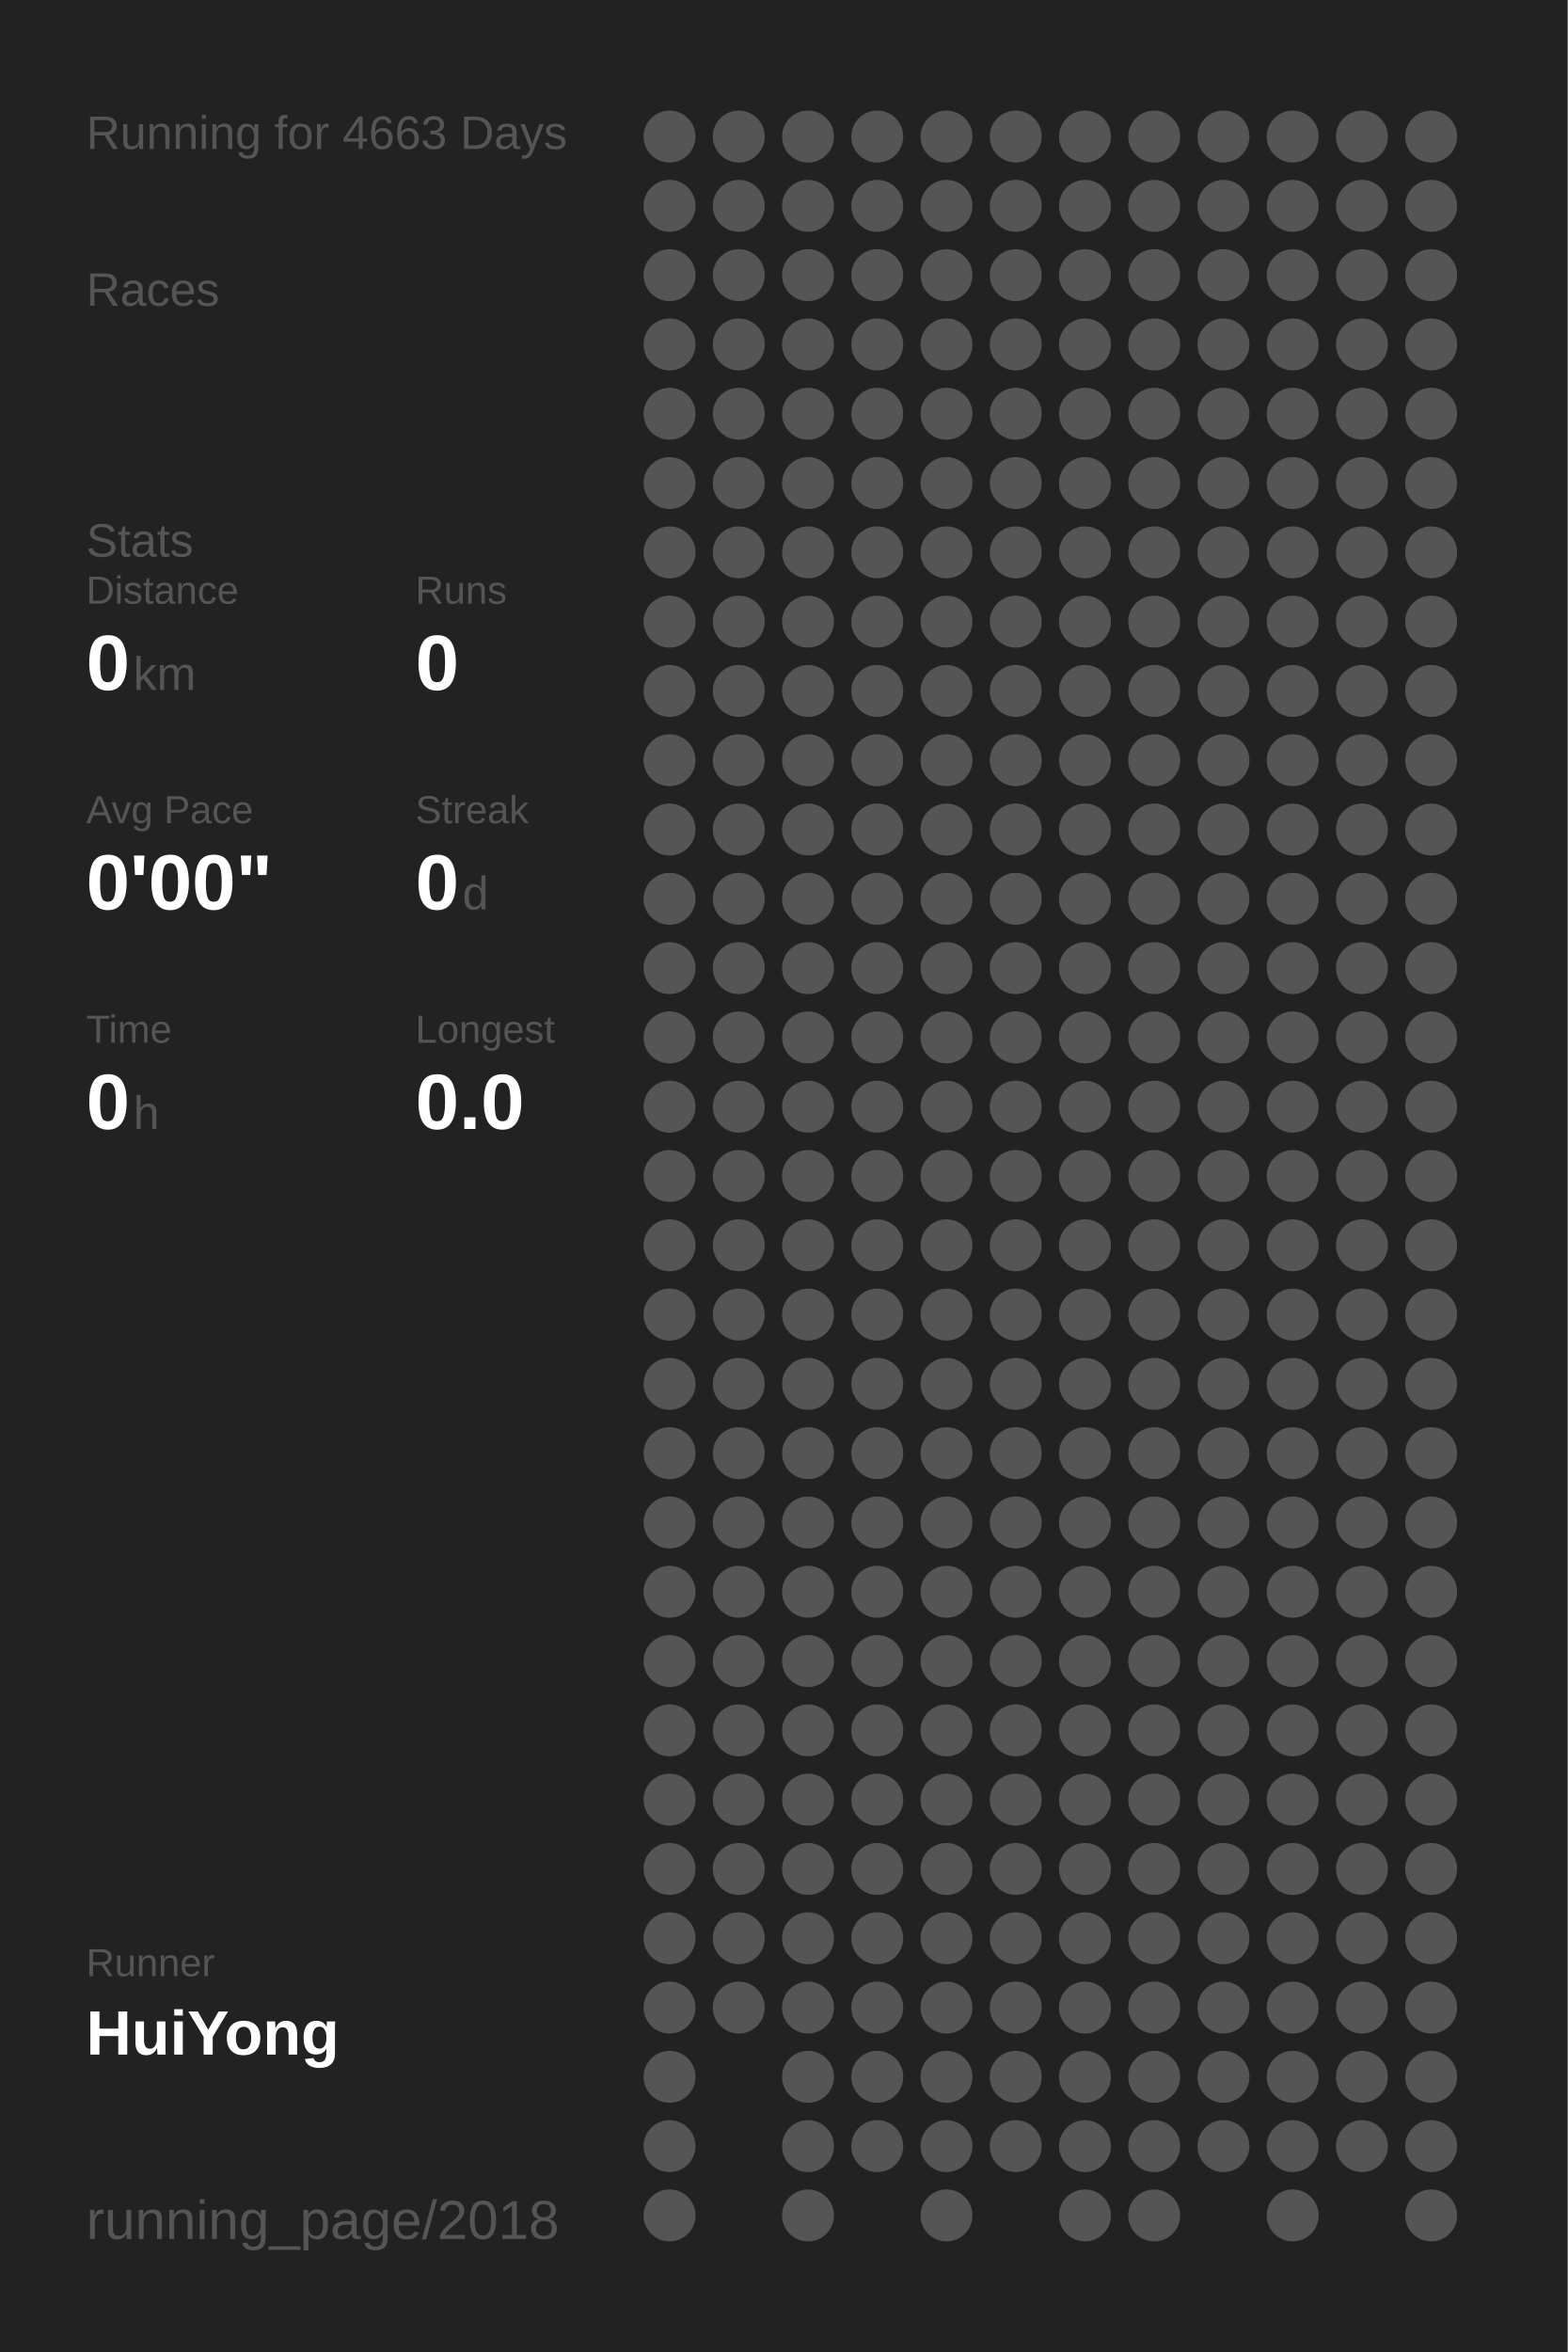
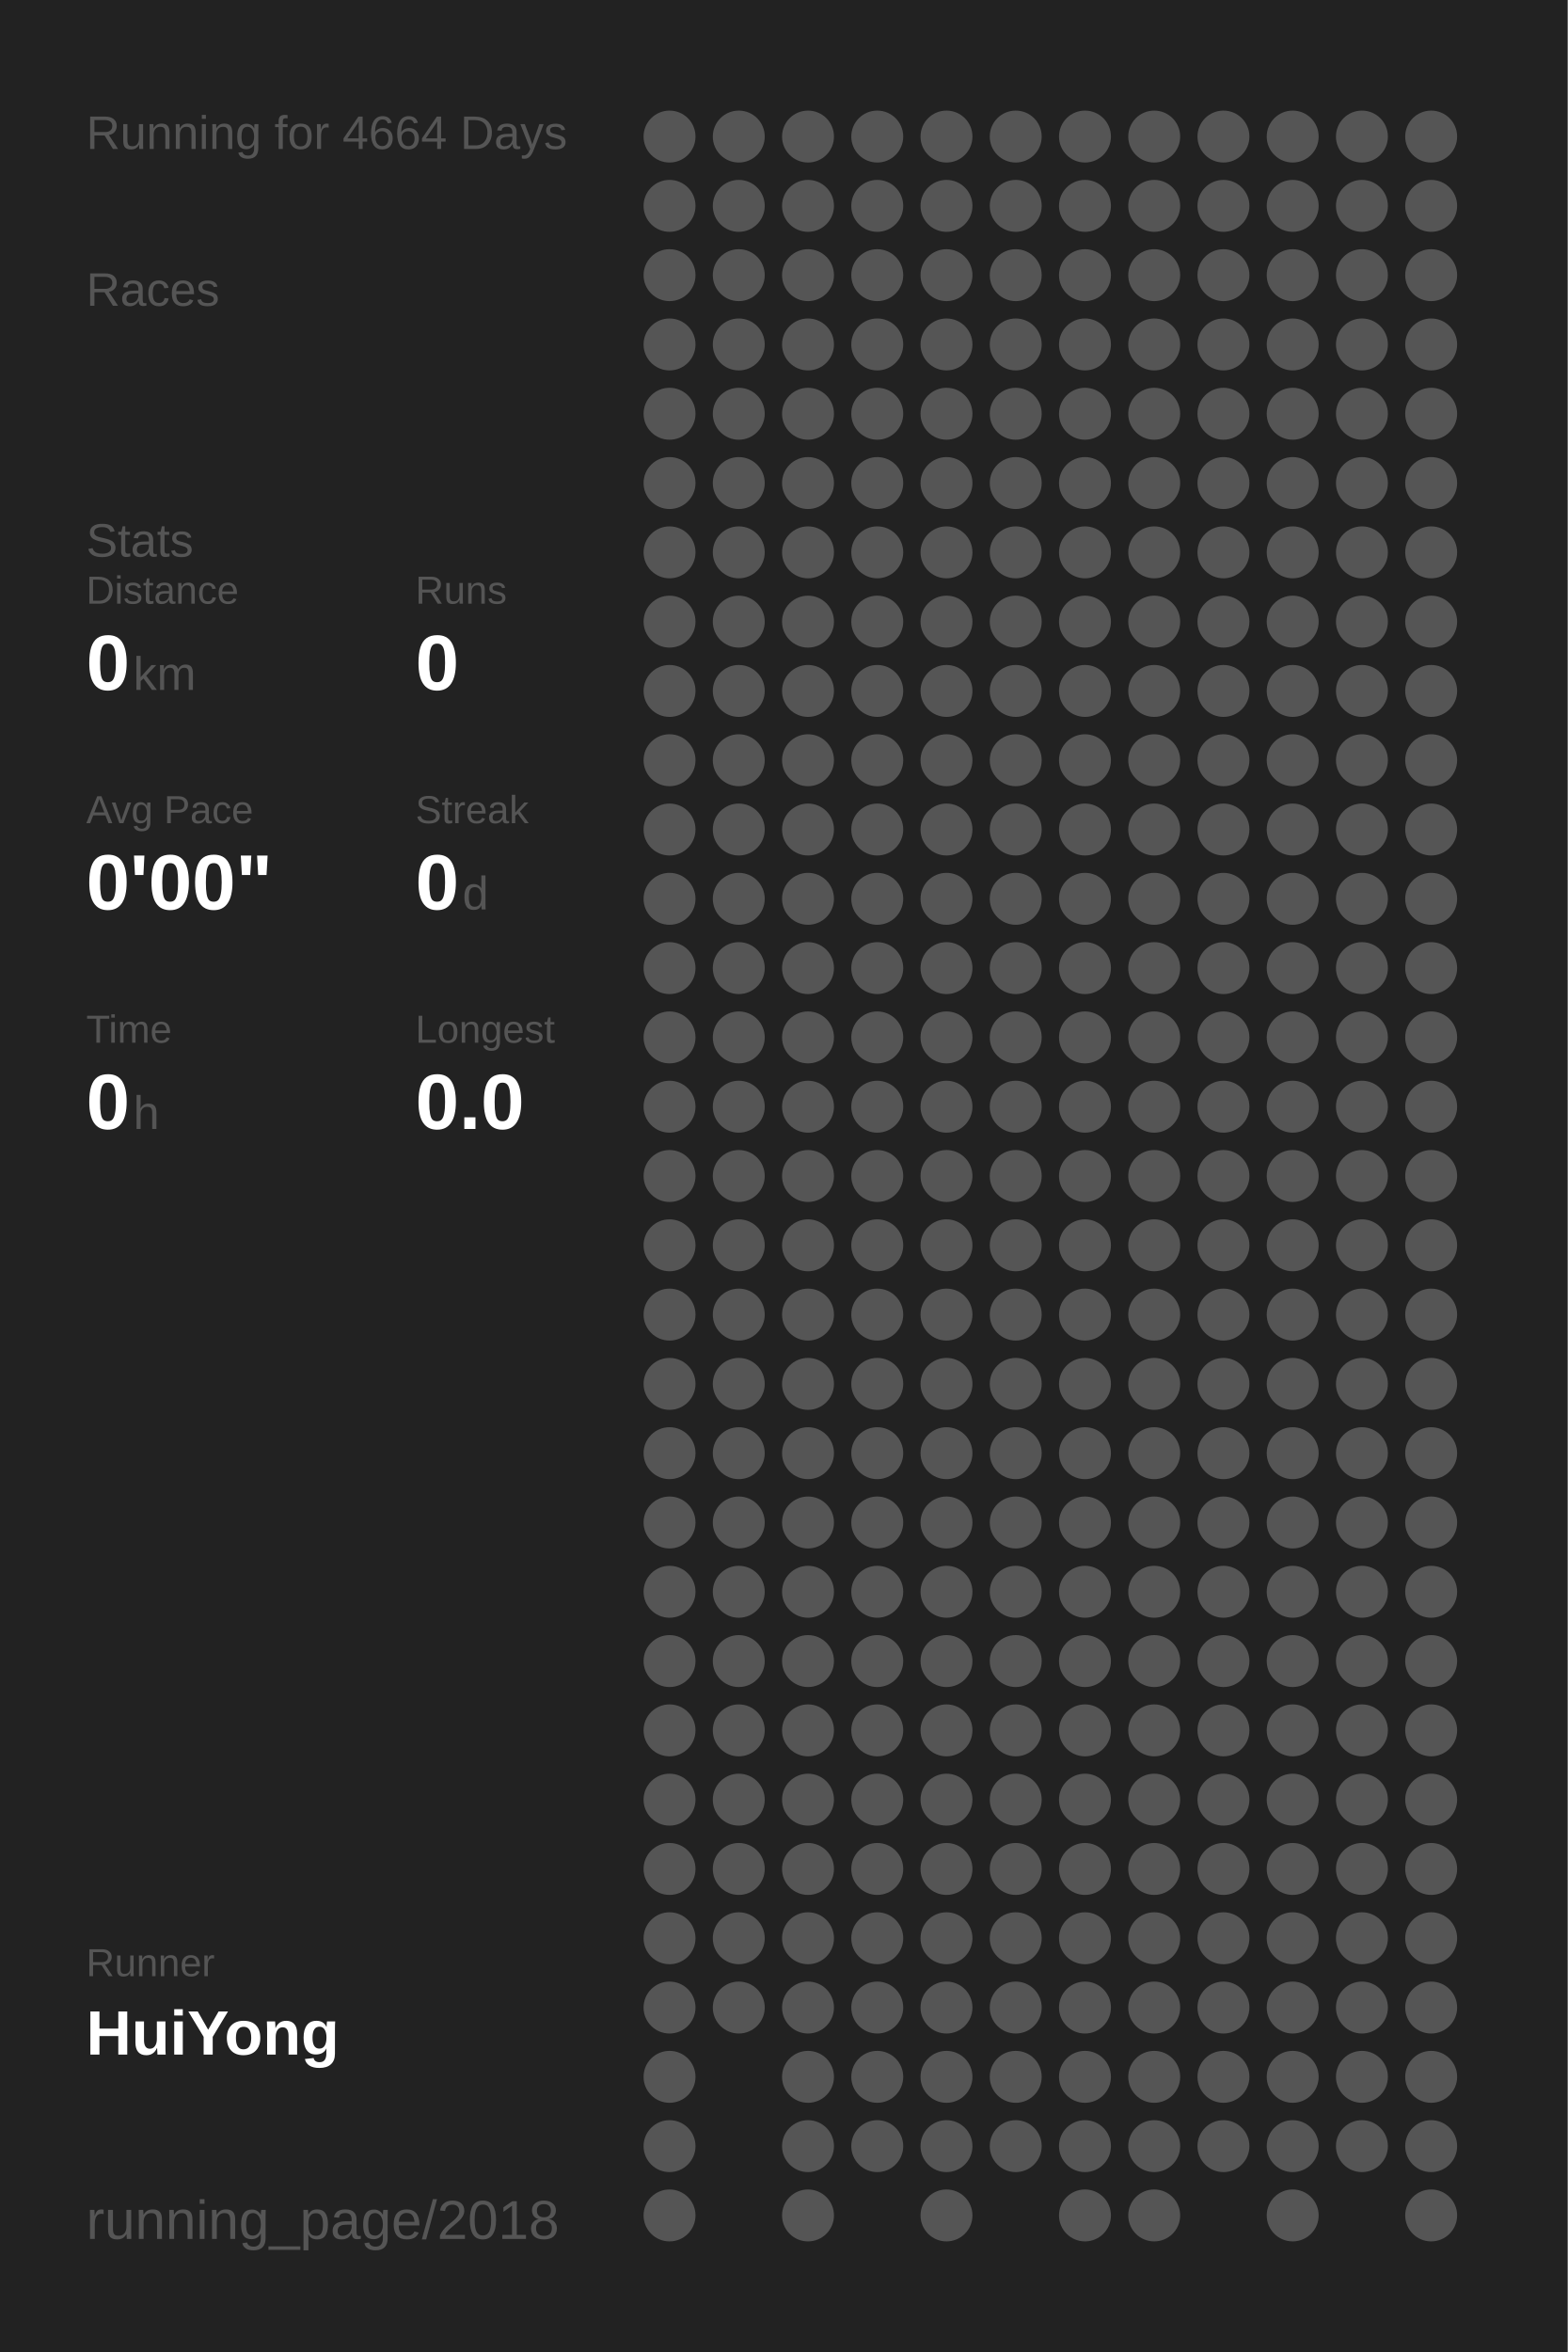
<svg xmlns="http://www.w3.org/2000/svg" baseProfile="full" height="300mm" version="1.1" viewBox="0,0,200,300" width="200mm">
  <defs />
  <rect fill="#222222" height="300" width="200" x="0" y="0" />
-   <text fill="#555555" style="font-size:6px; font-family:Arial;" x="11" y="19">Running for 4663 Days</text>
+   <text fill="#555555" style="font-size:6px; font-family:Arial;" x="11" y="19">Running for 4664 Days</text>
  <text fill="#555555" style="font-size:6px; font-family:Arial;" x="11" y="39">Races</text>
  <text fill="#555555" style="font-size:6px; font-family:Arial;" x="11" y="71">Stats</text>
  <text fill="#555555" style="font-size:5px; font-family:Arial;" x="11" y="77">Distance</text>
  <text fill="#FFFFFF" style="font-size:10px; font-family:Arial; font-weight:bold;" x="11" y="88">0</text>
  <text fill="#555555" style="font-size:6px; font-family:Arial;" x="17" y="88">km</text>
  <text fill="#555555" style="font-size:5px; font-family:Arial;" x="53" y="77">Runs</text>
  <text fill="#FFFFFF" style="font-size:10px; font-family:Arial; font-weight:bold;" x="53" y="88">0</text>
  <text fill="#555555" style="font-size:5px; font-family:Arial;" x="11" y="105">Avg Pace</text>
  <text fill="#FFFFFF" style="font-size:10px; font-family:Arial; font-weight:bold;" x="11" y="116">0'00"</text>
  <text fill="#555555" style="font-size:5px; font-family:Arial;" x="53" y="105">Streak</text>
  <text fill="#FFFFFF" style="font-size:10px; font-family:Arial; font-weight:bold;" x="53" y="116">0</text>
  <text fill="#555555" style="font-size:6px; font-family:Arial;" x="59" y="116">d</text>
  <text fill="#555555" style="font-size:5px; font-family:Arial;" x="11" y="133">Time</text>
  <text fill="#FFFFFF" style="font-size:10px; font-family:Arial; font-weight:bold;" x="11" y="144">0</text>
  <text fill="#555555" style="font-size:6px; font-family:Arial;" x="17" y="144">h</text>
  <text fill="#555555" style="font-size:5px; font-family:Arial;" x="53" y="133">Longest</text>
  <text fill="#FFFFFF" style="font-size:10px; font-family:Arial; font-weight:bold;" x="53" y="144">0.0</text>
  <text fill="#555555" style="font-size:5px; font-family:Arial;" x="11" y="252.065">Runner</text>
  <text fill="#FFFFFF" style="font-size:8px; font-family:Arial; font-weight:bold;" x="11" y="262.065">HuiYong</text>
  <text fill="#555555" style="font-size:7px; font-family:Arial;" x="11" y="285.581">running_page/2018</text>
  <circle cx="85.417" cy="17.419" fill="#555555" r="3.312" />
  <circle cx="85.417" cy="26.258" fill="#555555" r="3.312" />
  <circle cx="85.417" cy="35.097" fill="#555555" r="3.312" />
  <circle cx="85.417" cy="43.935" fill="#555555" r="3.312" />
  <circle cx="85.417" cy="52.774" fill="#555555" r="3.312" />
  <circle cx="85.417" cy="61.613" fill="#555555" r="3.312" />
  <circle cx="85.417" cy="70.452" fill="#555555" r="3.312" />
  <circle cx="85.417" cy="79.29" fill="#555555" r="3.312" />
  <circle cx="85.417" cy="88.129" fill="#555555" r="3.312" />
  <circle cx="85.417" cy="96.968" fill="#555555" r="3.312" />
  <circle cx="85.417" cy="105.806" fill="#555555" r="3.312" />
  <circle cx="85.417" cy="114.645" fill="#555555" r="3.312" />
  <circle cx="85.417" cy="123.484" fill="#555555" r="3.312" />
  <circle cx="85.417" cy="132.323" fill="#555555" r="3.312" />
  <circle cx="85.417" cy="141.161" fill="#555555" r="3.312" />
  <circle cx="85.417" cy="150" fill="#555555" r="3.312" />
  <circle cx="85.417" cy="158.839" fill="#555555" r="3.312" />
  <circle cx="85.417" cy="167.677" fill="#555555" r="3.312" />
  <circle cx="85.417" cy="176.516" fill="#555555" r="3.312" />
  <circle cx="85.417" cy="185.355" fill="#555555" r="3.312" />
  <circle cx="85.417" cy="194.194" fill="#555555" r="3.312" />
  <circle cx="85.417" cy="203.032" fill="#555555" r="3.312" />
  <circle cx="85.417" cy="211.871" fill="#555555" r="3.312" />
  <circle cx="85.417" cy="220.71" fill="#555555" r="3.312" />
  <circle cx="85.417" cy="229.548" fill="#555555" r="3.312" />
  <circle cx="85.417" cy="238.387" fill="#555555" r="3.312" />
  <circle cx="85.417" cy="247.226" fill="#555555" r="3.312" />
  <circle cx="85.417" cy="256.065" fill="#555555" r="3.312" />
  <circle cx="85.417" cy="264.903" fill="#555555" r="3.312" />
  <circle cx="85.417" cy="273.742" fill="#555555" r="3.312" />
  <circle cx="85.417" cy="282.581" fill="#555555" r="3.312" />
  <circle cx="94.25" cy="17.419" fill="#555555" r="3.312" />
  <circle cx="94.25" cy="26.258" fill="#555555" r="3.312" />
  <circle cx="94.25" cy="35.097" fill="#555555" r="3.312" />
  <circle cx="94.25" cy="43.935" fill="#555555" r="3.312" />
  <circle cx="94.25" cy="52.774" fill="#555555" r="3.312" />
  <circle cx="94.25" cy="61.613" fill="#555555" r="3.312" />
  <circle cx="94.25" cy="70.452" fill="#555555" r="3.312" />
  <circle cx="94.25" cy="79.29" fill="#555555" r="3.312" />
  <circle cx="94.25" cy="88.129" fill="#555555" r="3.312" />
  <circle cx="94.25" cy="96.968" fill="#555555" r="3.312" />
  <circle cx="94.25" cy="105.806" fill="#555555" r="3.312" />
  <circle cx="94.25" cy="114.645" fill="#555555" r="3.312" />
  <circle cx="94.25" cy="123.484" fill="#555555" r="3.312" />
  <circle cx="94.25" cy="132.323" fill="#555555" r="3.312" />
  <circle cx="94.25" cy="141.161" fill="#555555" r="3.312" />
  <circle cx="94.25" cy="150" fill="#555555" r="3.312" />
  <circle cx="94.25" cy="158.839" fill="#555555" r="3.312" />
  <circle cx="94.25" cy="167.677" fill="#555555" r="3.312" />
  <circle cx="94.25" cy="176.516" fill="#555555" r="3.312" />
  <circle cx="94.25" cy="185.355" fill="#555555" r="3.312" />
  <circle cx="94.25" cy="194.194" fill="#555555" r="3.312" />
  <circle cx="94.25" cy="203.032" fill="#555555" r="3.312" />
  <circle cx="94.25" cy="211.871" fill="#555555" r="3.312" />
  <circle cx="94.25" cy="220.71" fill="#555555" r="3.312" />
  <circle cx="94.25" cy="229.548" fill="#555555" r="3.312" />
  <circle cx="94.25" cy="238.387" fill="#555555" r="3.312" />
  <circle cx="94.25" cy="247.226" fill="#555555" r="3.312" />
  <circle cx="94.25" cy="256.065" fill="#555555" r="3.312" />
  <circle cx="103.083" cy="17.419" fill="#555555" r="3.312" />
  <circle cx="103.083" cy="26.258" fill="#555555" r="3.312" />
  <circle cx="103.083" cy="35.097" fill="#555555" r="3.312" />
  <circle cx="103.083" cy="43.935" fill="#555555" r="3.312" />
  <circle cx="103.083" cy="52.774" fill="#555555" r="3.312" />
  <circle cx="103.083" cy="61.613" fill="#555555" r="3.312" />
  <circle cx="103.083" cy="70.452" fill="#555555" r="3.312" />
  <circle cx="103.083" cy="79.29" fill="#555555" r="3.312" />
  <circle cx="103.083" cy="88.129" fill="#555555" r="3.312" />
  <circle cx="103.083" cy="96.968" fill="#555555" r="3.312" />
  <circle cx="103.083" cy="105.806" fill="#555555" r="3.312" />
  <circle cx="103.083" cy="114.645" fill="#555555" r="3.312" />
  <circle cx="103.083" cy="123.484" fill="#555555" r="3.312" />
  <circle cx="103.083" cy="132.323" fill="#555555" r="3.312" />
  <circle cx="103.083" cy="141.161" fill="#555555" r="3.312" />
  <circle cx="103.083" cy="150" fill="#555555" r="3.312" />
  <circle cx="103.083" cy="158.839" fill="#555555" r="3.312" />
  <circle cx="103.083" cy="167.677" fill="#555555" r="3.312" />
  <circle cx="103.083" cy="176.516" fill="#555555" r="3.312" />
  <circle cx="103.083" cy="185.355" fill="#555555" r="3.312" />
  <circle cx="103.083" cy="194.194" fill="#555555" r="3.312" />
  <circle cx="103.083" cy="203.032" fill="#555555" r="3.312" />
  <circle cx="103.083" cy="211.871" fill="#555555" r="3.312" />
  <circle cx="103.083" cy="220.71" fill="#555555" r="3.312" />
  <circle cx="103.083" cy="229.548" fill="#555555" r="3.312" />
  <circle cx="103.083" cy="238.387" fill="#555555" r="3.312" />
  <circle cx="103.083" cy="247.226" fill="#555555" r="3.312" />
  <circle cx="103.083" cy="256.065" fill="#555555" r="3.312" />
  <circle cx="103.083" cy="264.903" fill="#555555" r="3.312" />
  <circle cx="103.083" cy="273.742" fill="#555555" r="3.312" />
  <circle cx="103.083" cy="282.581" fill="#555555" r="3.312" />
  <circle cx="111.917" cy="17.419" fill="#555555" r="3.312" />
  <circle cx="111.917" cy="26.258" fill="#555555" r="3.312" />
  <circle cx="111.917" cy="35.097" fill="#555555" r="3.312" />
  <circle cx="111.917" cy="43.935" fill="#555555" r="3.312" />
  <circle cx="111.917" cy="52.774" fill="#555555" r="3.312" />
  <circle cx="111.917" cy="61.613" fill="#555555" r="3.312" />
  <circle cx="111.917" cy="70.452" fill="#555555" r="3.312" />
  <circle cx="111.917" cy="79.29" fill="#555555" r="3.312" />
  <circle cx="111.917" cy="88.129" fill="#555555" r="3.312" />
  <circle cx="111.917" cy="96.968" fill="#555555" r="3.312" />
  <circle cx="111.917" cy="105.806" fill="#555555" r="3.312" />
  <circle cx="111.917" cy="114.645" fill="#555555" r="3.312" />
  <circle cx="111.917" cy="123.484" fill="#555555" r="3.312" />
  <circle cx="111.917" cy="132.323" fill="#555555" r="3.312" />
  <circle cx="111.917" cy="141.161" fill="#555555" r="3.312" />
  <circle cx="111.917" cy="150" fill="#555555" r="3.312" />
  <circle cx="111.917" cy="158.839" fill="#555555" r="3.312" />
  <circle cx="111.917" cy="167.677" fill="#555555" r="3.312" />
  <circle cx="111.917" cy="176.516" fill="#555555" r="3.312" />
  <circle cx="111.917" cy="185.355" fill="#555555" r="3.312" />
  <circle cx="111.917" cy="194.194" fill="#555555" r="3.312" />
  <circle cx="111.917" cy="203.032" fill="#555555" r="3.312" />
  <circle cx="111.917" cy="211.871" fill="#555555" r="3.312" />
  <circle cx="111.917" cy="220.71" fill="#555555" r="3.312" />
  <circle cx="111.917" cy="229.548" fill="#555555" r="3.312" />
  <circle cx="111.917" cy="238.387" fill="#555555" r="3.312" />
  <circle cx="111.917" cy="247.226" fill="#555555" r="3.312" />
  <circle cx="111.917" cy="256.065" fill="#555555" r="3.312" />
  <circle cx="111.917" cy="264.903" fill="#555555" r="3.312" />
  <circle cx="111.917" cy="273.742" fill="#555555" r="3.312" />
  <circle cx="120.75" cy="17.419" fill="#555555" r="3.312" />
  <circle cx="120.75" cy="26.258" fill="#555555" r="3.312" />
  <circle cx="120.75" cy="35.097" fill="#555555" r="3.312" />
  <circle cx="120.75" cy="43.935" fill="#555555" r="3.312" />
  <circle cx="120.75" cy="52.774" fill="#555555" r="3.312" />
  <circle cx="120.75" cy="61.613" fill="#555555" r="3.312" />
  <circle cx="120.75" cy="70.452" fill="#555555" r="3.312" />
  <circle cx="120.75" cy="79.29" fill="#555555" r="3.312" />
  <circle cx="120.75" cy="88.129" fill="#555555" r="3.312" />
  <circle cx="120.75" cy="96.968" fill="#555555" r="3.312" />
  <circle cx="120.75" cy="105.806" fill="#555555" r="3.312" />
  <circle cx="120.75" cy="114.645" fill="#555555" r="3.312" />
  <circle cx="120.75" cy="123.484" fill="#555555" r="3.312" />
  <circle cx="120.75" cy="132.323" fill="#555555" r="3.312" />
  <circle cx="120.75" cy="141.161" fill="#555555" r="3.312" />
  <circle cx="120.75" cy="150" fill="#555555" r="3.312" />
  <circle cx="120.75" cy="158.839" fill="#555555" r="3.312" />
  <circle cx="120.75" cy="167.677" fill="#555555" r="3.312" />
  <circle cx="120.75" cy="176.516" fill="#555555" r="3.312" />
  <circle cx="120.75" cy="185.355" fill="#555555" r="3.312" />
  <circle cx="120.75" cy="194.194" fill="#555555" r="3.312" />
  <circle cx="120.75" cy="203.032" fill="#555555" r="3.312" />
  <circle cx="120.75" cy="211.871" fill="#555555" r="3.312" />
  <circle cx="120.75" cy="220.71" fill="#555555" r="3.312" />
  <circle cx="120.75" cy="229.548" fill="#555555" r="3.312" />
  <circle cx="120.75" cy="238.387" fill="#555555" r="3.312" />
  <circle cx="120.75" cy="247.226" fill="#555555" r="3.312" />
  <circle cx="120.75" cy="256.065" fill="#555555" r="3.312" />
  <circle cx="120.75" cy="264.903" fill="#555555" r="3.312" />
  <circle cx="120.75" cy="273.742" fill="#555555" r="3.312" />
  <circle cx="120.75" cy="282.581" fill="#555555" r="3.312" />
  <circle cx="129.583" cy="17.419" fill="#555555" r="3.312" />
  <circle cx="129.583" cy="26.258" fill="#555555" r="3.312" />
  <circle cx="129.583" cy="35.097" fill="#555555" r="3.312" />
  <circle cx="129.583" cy="43.935" fill="#555555" r="3.312" />
  <circle cx="129.583" cy="52.774" fill="#555555" r="3.312" />
  <circle cx="129.583" cy="61.613" fill="#555555" r="3.312" />
  <circle cx="129.583" cy="70.452" fill="#555555" r="3.312" />
  <circle cx="129.583" cy="79.29" fill="#555555" r="3.312" />
  <circle cx="129.583" cy="88.129" fill="#555555" r="3.312" />
  <circle cx="129.583" cy="96.968" fill="#555555" r="3.312" />
  <circle cx="129.583" cy="105.806" fill="#555555" r="3.312" />
  <circle cx="129.583" cy="114.645" fill="#555555" r="3.312" />
  <circle cx="129.583" cy="123.484" fill="#555555" r="3.312" />
  <circle cx="129.583" cy="132.323" fill="#555555" r="3.312" />
  <circle cx="129.583" cy="141.161" fill="#555555" r="3.312" />
  <circle cx="129.583" cy="150" fill="#555555" r="3.312" />
  <circle cx="129.583" cy="158.839" fill="#555555" r="3.312" />
  <circle cx="129.583" cy="167.677" fill="#555555" r="3.312" />
  <circle cx="129.583" cy="176.516" fill="#555555" r="3.312" />
  <circle cx="129.583" cy="185.355" fill="#555555" r="3.312" />
  <circle cx="129.583" cy="194.194" fill="#555555" r="3.312" />
  <circle cx="129.583" cy="203.032" fill="#555555" r="3.312" />
  <circle cx="129.583" cy="211.871" fill="#555555" r="3.312" />
  <circle cx="129.583" cy="220.71" fill="#555555" r="3.312" />
  <circle cx="129.583" cy="229.548" fill="#555555" r="3.312" />
  <circle cx="129.583" cy="238.387" fill="#555555" r="3.312" />
  <circle cx="129.583" cy="247.226" fill="#555555" r="3.312" />
  <circle cx="129.583" cy="256.065" fill="#555555" r="3.312" />
  <circle cx="129.583" cy="264.903" fill="#555555" r="3.312" />
  <circle cx="129.583" cy="273.742" fill="#555555" r="3.312" />
  <circle cx="138.417" cy="17.419" fill="#555555" r="3.312" />
  <circle cx="138.417" cy="26.258" fill="#555555" r="3.312" />
  <circle cx="138.417" cy="35.097" fill="#555555" r="3.312" />
  <circle cx="138.417" cy="43.935" fill="#555555" r="3.312" />
  <circle cx="138.417" cy="52.774" fill="#555555" r="3.312" />
  <circle cx="138.417" cy="61.613" fill="#555555" r="3.312" />
  <circle cx="138.417" cy="70.452" fill="#555555" r="3.312" />
  <circle cx="138.417" cy="79.29" fill="#555555" r="3.312" />
  <circle cx="138.417" cy="88.129" fill="#555555" r="3.312" />
  <circle cx="138.417" cy="96.968" fill="#555555" r="3.312" />
  <circle cx="138.417" cy="105.806" fill="#555555" r="3.312" />
  <circle cx="138.417" cy="114.645" fill="#555555" r="3.312" />
  <circle cx="138.417" cy="123.484" fill="#555555" r="3.312" />
  <circle cx="138.417" cy="132.323" fill="#555555" r="3.312" />
  <circle cx="138.417" cy="141.161" fill="#555555" r="3.312" />
  <circle cx="138.417" cy="150" fill="#555555" r="3.312" />
  <circle cx="138.417" cy="158.839" fill="#555555" r="3.312" />
  <circle cx="138.417" cy="167.677" fill="#555555" r="3.312" />
  <circle cx="138.417" cy="176.516" fill="#555555" r="3.312" />
  <circle cx="138.417" cy="185.355" fill="#555555" r="3.312" />
  <circle cx="138.417" cy="194.194" fill="#555555" r="3.312" />
  <circle cx="138.417" cy="203.032" fill="#555555" r="3.312" />
  <circle cx="138.417" cy="211.871" fill="#555555" r="3.312" />
  <circle cx="138.417" cy="220.71" fill="#555555" r="3.312" />
  <circle cx="138.417" cy="229.548" fill="#555555" r="3.312" />
  <circle cx="138.417" cy="238.387" fill="#555555" r="3.312" />
  <circle cx="138.417" cy="247.226" fill="#555555" r="3.312" />
  <circle cx="138.417" cy="256.065" fill="#555555" r="3.312" />
  <circle cx="138.417" cy="264.903" fill="#555555" r="3.312" />
  <circle cx="138.417" cy="273.742" fill="#555555" r="3.312" />
  <circle cx="138.417" cy="282.581" fill="#555555" r="3.312" />
  <circle cx="147.25" cy="17.419" fill="#555555" r="3.312" />
  <circle cx="147.25" cy="26.258" fill="#555555" r="3.312" />
  <circle cx="147.25" cy="35.097" fill="#555555" r="3.312" />
  <circle cx="147.25" cy="43.935" fill="#555555" r="3.312" />
  <circle cx="147.25" cy="52.774" fill="#555555" r="3.312" />
  <circle cx="147.25" cy="61.613" fill="#555555" r="3.312" />
  <circle cx="147.25" cy="70.452" fill="#555555" r="3.312" />
  <circle cx="147.25" cy="79.29" fill="#555555" r="3.312" />
  <circle cx="147.25" cy="88.129" fill="#555555" r="3.312" />
  <circle cx="147.25" cy="96.968" fill="#555555" r="3.312" />
  <circle cx="147.25" cy="105.806" fill="#555555" r="3.312" />
  <circle cx="147.25" cy="114.645" fill="#555555" r="3.312" />
  <circle cx="147.25" cy="123.484" fill="#555555" r="3.312" />
  <circle cx="147.25" cy="132.323" fill="#555555" r="3.312" />
  <circle cx="147.25" cy="141.161" fill="#555555" r="3.312" />
  <circle cx="147.25" cy="150" fill="#555555" r="3.312" />
  <circle cx="147.25" cy="158.839" fill="#555555" r="3.312" />
  <circle cx="147.25" cy="167.677" fill="#555555" r="3.312" />
  <circle cx="147.25" cy="176.516" fill="#555555" r="3.312" />
  <circle cx="147.25" cy="185.355" fill="#555555" r="3.312" />
  <circle cx="147.25" cy="194.194" fill="#555555" r="3.312" />
  <circle cx="147.25" cy="203.032" fill="#555555" r="3.312" />
  <circle cx="147.25" cy="211.871" fill="#555555" r="3.312" />
  <circle cx="147.25" cy="220.71" fill="#555555" r="3.312" />
  <circle cx="147.25" cy="229.548" fill="#555555" r="3.312" />
  <circle cx="147.25" cy="238.387" fill="#555555" r="3.312" />
  <circle cx="147.25" cy="247.226" fill="#555555" r="3.312" />
  <circle cx="147.25" cy="256.065" fill="#555555" r="3.312" />
  <circle cx="147.25" cy="264.903" fill="#555555" r="3.312" />
  <circle cx="147.25" cy="273.742" fill="#555555" r="3.312" />
  <circle cx="147.25" cy="282.581" fill="#555555" r="3.312" />
  <circle cx="156.083" cy="17.419" fill="#555555" r="3.312" />
  <circle cx="156.083" cy="26.258" fill="#555555" r="3.312" />
  <circle cx="156.083" cy="35.097" fill="#555555" r="3.312" />
  <circle cx="156.083" cy="43.935" fill="#555555" r="3.312" />
  <circle cx="156.083" cy="52.774" fill="#555555" r="3.312" />
  <circle cx="156.083" cy="61.613" fill="#555555" r="3.312" />
  <circle cx="156.083" cy="70.452" fill="#555555" r="3.312" />
  <circle cx="156.083" cy="79.29" fill="#555555" r="3.312" />
  <circle cx="156.083" cy="88.129" fill="#555555" r="3.312" />
  <circle cx="156.083" cy="96.968" fill="#555555" r="3.312" />
  <circle cx="156.083" cy="105.806" fill="#555555" r="3.312" />
  <circle cx="156.083" cy="114.645" fill="#555555" r="3.312" />
  <circle cx="156.083" cy="123.484" fill="#555555" r="3.312" />
  <circle cx="156.083" cy="132.323" fill="#555555" r="3.312" />
  <circle cx="156.083" cy="141.161" fill="#555555" r="3.312" />
  <circle cx="156.083" cy="150" fill="#555555" r="3.312" />
  <circle cx="156.083" cy="158.839" fill="#555555" r="3.312" />
  <circle cx="156.083" cy="167.677" fill="#555555" r="3.312" />
  <circle cx="156.083" cy="176.516" fill="#555555" r="3.312" />
  <circle cx="156.083" cy="185.355" fill="#555555" r="3.312" />
  <circle cx="156.083" cy="194.194" fill="#555555" r="3.312" />
  <circle cx="156.083" cy="203.032" fill="#555555" r="3.312" />
  <circle cx="156.083" cy="211.871" fill="#555555" r="3.312" />
  <circle cx="156.083" cy="220.71" fill="#555555" r="3.312" />
  <circle cx="156.083" cy="229.548" fill="#555555" r="3.312" />
  <circle cx="156.083" cy="238.387" fill="#555555" r="3.312" />
  <circle cx="156.083" cy="247.226" fill="#555555" r="3.312" />
  <circle cx="156.083" cy="256.065" fill="#555555" r="3.312" />
  <circle cx="156.083" cy="264.903" fill="#555555" r="3.312" />
  <circle cx="156.083" cy="273.742" fill="#555555" r="3.312" />
  <circle cx="164.917" cy="17.419" fill="#555555" r="3.312" />
  <circle cx="164.917" cy="26.258" fill="#555555" r="3.312" />
  <circle cx="164.917" cy="35.097" fill="#555555" r="3.312" />
  <circle cx="164.917" cy="43.935" fill="#555555" r="3.312" />
  <circle cx="164.917" cy="52.774" fill="#555555" r="3.312" />
  <circle cx="164.917" cy="61.613" fill="#555555" r="3.312" />
  <circle cx="164.917" cy="70.452" fill="#555555" r="3.312" />
  <circle cx="164.917" cy="79.29" fill="#555555" r="3.312" />
  <circle cx="164.917" cy="88.129" fill="#555555" r="3.312" />
  <circle cx="164.917" cy="96.968" fill="#555555" r="3.312" />
  <circle cx="164.917" cy="105.806" fill="#555555" r="3.312" />
  <circle cx="164.917" cy="114.645" fill="#555555" r="3.312" />
  <circle cx="164.917" cy="123.484" fill="#555555" r="3.312" />
  <circle cx="164.917" cy="132.323" fill="#555555" r="3.312" />
  <circle cx="164.917" cy="141.161" fill="#555555" r="3.312" />
  <circle cx="164.917" cy="150" fill="#555555" r="3.312" />
  <circle cx="164.917" cy="158.839" fill="#555555" r="3.312" />
  <circle cx="164.917" cy="167.677" fill="#555555" r="3.312" />
  <circle cx="164.917" cy="176.516" fill="#555555" r="3.312" />
  <circle cx="164.917" cy="185.355" fill="#555555" r="3.312" />
  <circle cx="164.917" cy="194.194" fill="#555555" r="3.312" />
  <circle cx="164.917" cy="203.032" fill="#555555" r="3.312" />
  <circle cx="164.917" cy="211.871" fill="#555555" r="3.312" />
  <circle cx="164.917" cy="220.71" fill="#555555" r="3.312" />
  <circle cx="164.917" cy="229.548" fill="#555555" r="3.312" />
  <circle cx="164.917" cy="238.387" fill="#555555" r="3.312" />
  <circle cx="164.917" cy="247.226" fill="#555555" r="3.312" />
  <circle cx="164.917" cy="256.065" fill="#555555" r="3.312" />
  <circle cx="164.917" cy="264.903" fill="#555555" r="3.312" />
  <circle cx="164.917" cy="273.742" fill="#555555" r="3.312" />
  <circle cx="164.917" cy="282.581" fill="#555555" r="3.312" />
  <circle cx="173.75" cy="17.419" fill="#555555" r="3.312" />
  <circle cx="173.75" cy="26.258" fill="#555555" r="3.312" />
  <circle cx="173.75" cy="35.097" fill="#555555" r="3.312" />
  <circle cx="173.75" cy="43.935" fill="#555555" r="3.312" />
  <circle cx="173.75" cy="52.774" fill="#555555" r="3.312" />
  <circle cx="173.75" cy="61.613" fill="#555555" r="3.312" />
  <circle cx="173.75" cy="70.452" fill="#555555" r="3.312" />
  <circle cx="173.75" cy="79.29" fill="#555555" r="3.312" />
  <circle cx="173.75" cy="88.129" fill="#555555" r="3.312" />
  <circle cx="173.75" cy="96.968" fill="#555555" r="3.312" />
  <circle cx="173.75" cy="105.806" fill="#555555" r="3.312" />
  <circle cx="173.75" cy="114.645" fill="#555555" r="3.312" />
  <circle cx="173.75" cy="123.484" fill="#555555" r="3.312" />
  <circle cx="173.75" cy="132.323" fill="#555555" r="3.312" />
  <circle cx="173.75" cy="141.161" fill="#555555" r="3.312" />
  <circle cx="173.75" cy="150" fill="#555555" r="3.312" />
  <circle cx="173.75" cy="158.839" fill="#555555" r="3.312" />
  <circle cx="173.75" cy="167.677" fill="#555555" r="3.312" />
  <circle cx="173.75" cy="176.516" fill="#555555" r="3.312" />
  <circle cx="173.75" cy="185.355" fill="#555555" r="3.312" />
  <circle cx="173.75" cy="194.194" fill="#555555" r="3.312" />
  <circle cx="173.75" cy="203.032" fill="#555555" r="3.312" />
  <circle cx="173.75" cy="211.871" fill="#555555" r="3.312" />
  <circle cx="173.75" cy="220.71" fill="#555555" r="3.312" />
  <circle cx="173.75" cy="229.548" fill="#555555" r="3.312" />
  <circle cx="173.75" cy="238.387" fill="#555555" r="3.312" />
  <circle cx="173.75" cy="247.226" fill="#555555" r="3.312" />
  <circle cx="173.75" cy="256.065" fill="#555555" r="3.312" />
  <circle cx="173.75" cy="264.903" fill="#555555" r="3.312" />
  <circle cx="173.75" cy="273.742" fill="#555555" r="3.312" />
  <circle cx="182.583" cy="17.419" fill="#555555" r="3.312" />
  <circle cx="182.583" cy="26.258" fill="#555555" r="3.312" />
  <circle cx="182.583" cy="35.097" fill="#555555" r="3.312" />
  <circle cx="182.583" cy="43.935" fill="#555555" r="3.312" />
  <circle cx="182.583" cy="52.774" fill="#555555" r="3.312" />
  <circle cx="182.583" cy="61.613" fill="#555555" r="3.312" />
  <circle cx="182.583" cy="70.452" fill="#555555" r="3.312" />
  <circle cx="182.583" cy="79.29" fill="#555555" r="3.312" />
  <circle cx="182.583" cy="88.129" fill="#555555" r="3.312" />
  <circle cx="182.583" cy="96.968" fill="#555555" r="3.312" />
  <circle cx="182.583" cy="105.806" fill="#555555" r="3.312" />
  <circle cx="182.583" cy="114.645" fill="#555555" r="3.312" />
  <circle cx="182.583" cy="123.484" fill="#555555" r="3.312" />
  <circle cx="182.583" cy="132.323" fill="#555555" r="3.312" />
  <circle cx="182.583" cy="141.161" fill="#555555" r="3.312" />
  <circle cx="182.583" cy="150" fill="#555555" r="3.312" />
  <circle cx="182.583" cy="158.839" fill="#555555" r="3.312" />
  <circle cx="182.583" cy="167.677" fill="#555555" r="3.312" />
  <circle cx="182.583" cy="176.516" fill="#555555" r="3.312" />
  <circle cx="182.583" cy="185.355" fill="#555555" r="3.312" />
  <circle cx="182.583" cy="194.194" fill="#555555" r="3.312" />
  <circle cx="182.583" cy="203.032" fill="#555555" r="3.312" />
  <circle cx="182.583" cy="211.871" fill="#555555" r="3.312" />
  <circle cx="182.583" cy="220.71" fill="#555555" r="3.312" />
  <circle cx="182.583" cy="229.548" fill="#555555" r="3.312" />
  <circle cx="182.583" cy="238.387" fill="#555555" r="3.312" />
  <circle cx="182.583" cy="247.226" fill="#555555" r="3.312" />
  <circle cx="182.583" cy="256.065" fill="#555555" r="3.312" />
  <circle cx="182.583" cy="264.903" fill="#555555" r="3.312" />
  <circle cx="182.583" cy="273.742" fill="#555555" r="3.312" />
  <circle cx="182.583" cy="282.581" fill="#555555" r="3.312" />
</svg>
